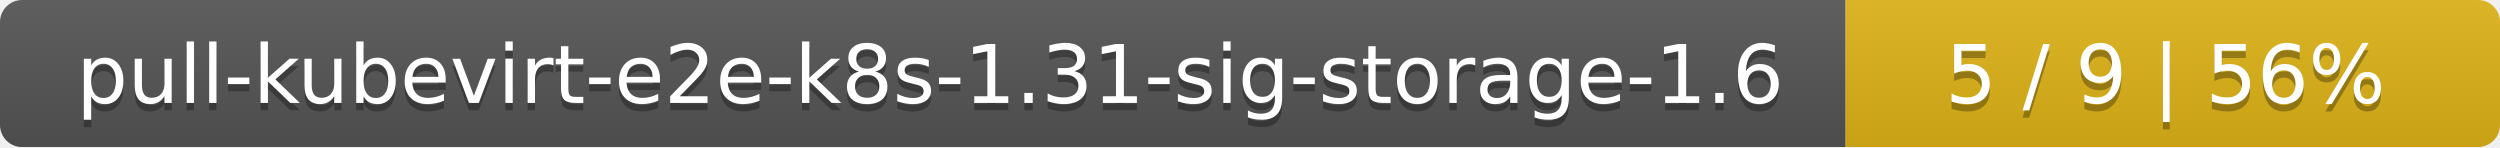
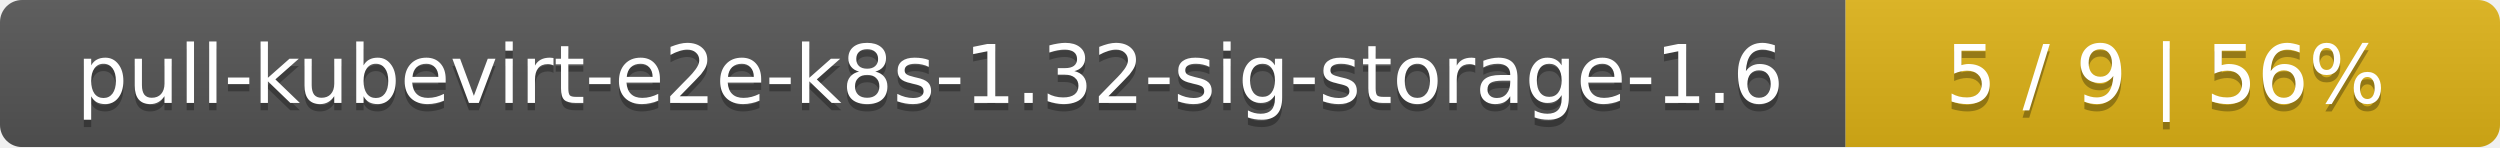
<svg xmlns="http://www.w3.org/2000/svg" width="340" height="20">
  <linearGradient id="smooth" x2="0" y2="100%">
    <stop offset="0" stop-color="#bbb" stop-opacity=".1" />
    <stop offset="1" stop-opacity=".1" />
  </linearGradient>
  <mask id="round">
    <rect width="340" height="20" rx="3" fill="#fff" />
  </mask>
  <g mask="url(#round)">
    <rect width="251" height="20" fill="#555" />
    <rect x="251" width="89" height="20" fill="#dfb317" />
    <rect width="340" height="20" fill="url(#smooth)" />
  </g>
  <g fill="#fff" text-anchor="middle" font-family="DejaVu Sans,Verdana,Geneva,sans-serif" font-size="11">
-     <text x="126.5" y="15" fill="#010101" fill-opacity=".3">pull-kubevirt-e2e-k8s-1.31-sig-storage-1.6</text>
-     <text x="126.5" y="14">pull-kubevirt-e2e-k8s-1.31-sig-storage-1.6</text>
+     <text x="126.5" y="15" fill="#010101" fill-opacity=".3">pull-kubevirt-e2e-k8s-1.32-sig-storage-1.6</text>
+     <text x="126.5" y="14">pull-kubevirt-e2e-k8s-1.32-sig-storage-1.6</text>
    <text x="294.5" y="15" fill="#010101" fill-opacity=".3">5 / 9    |    56%</text>
    <text x="294.5" y="14">5 / 9    |    56%</text>
  </g>
</svg>
